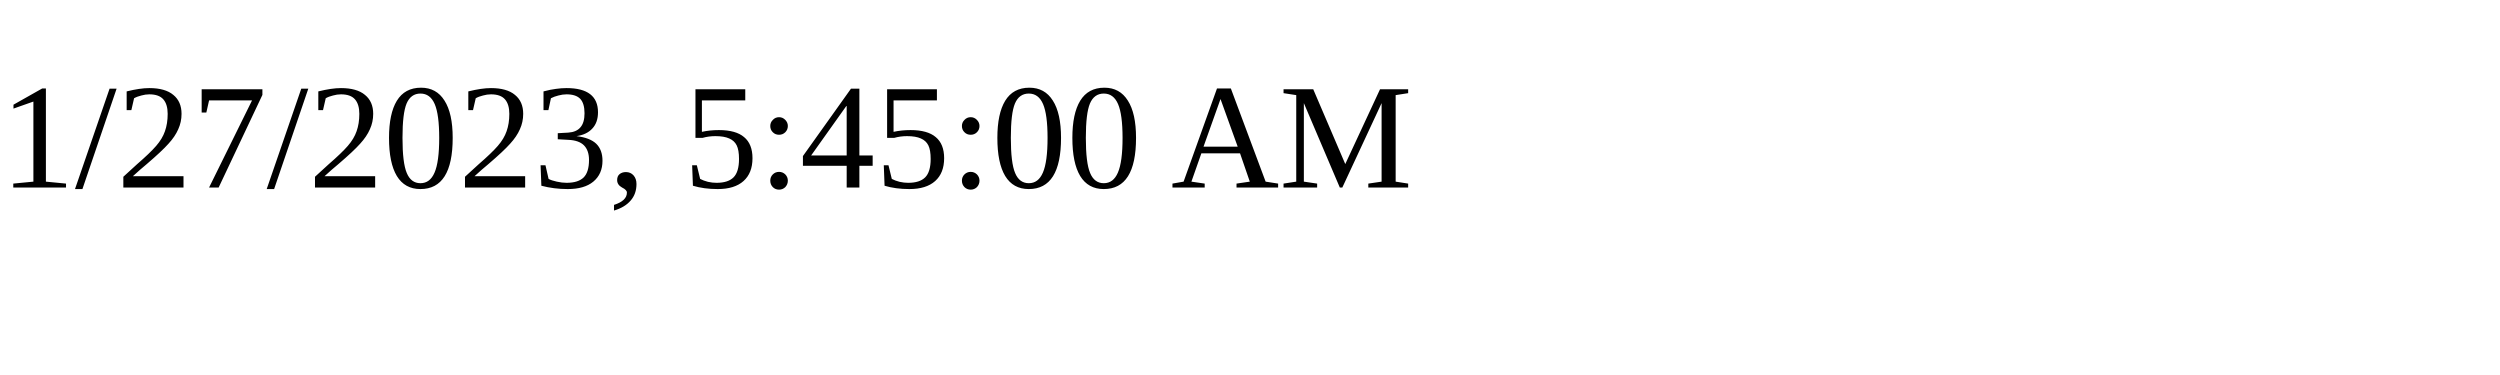
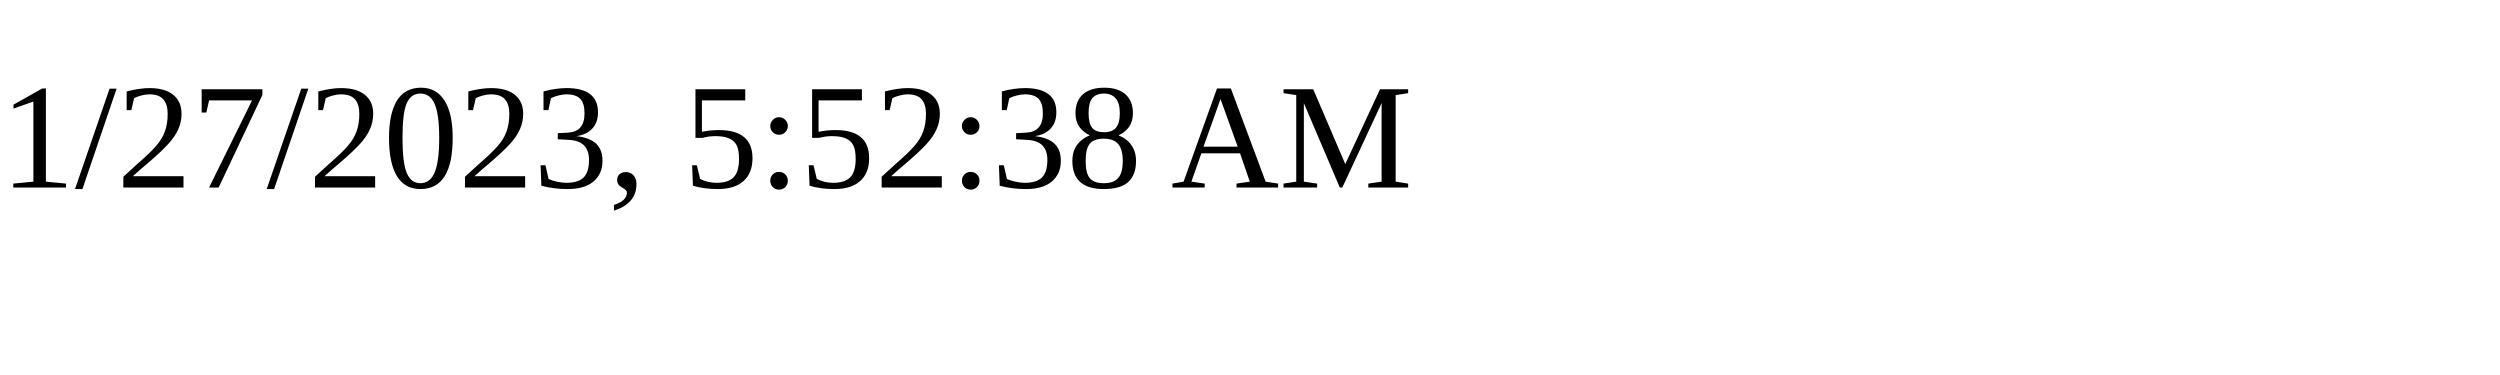
<svg xmlns="http://www.w3.org/2000/svg" height="30" width="200">
-   <text x="0" y="15">1/27/2023, 5:45:00 AM</text>
+   <text x="0" y="15">1/27/2023, 5:52:38 AM</text>
</svg>
